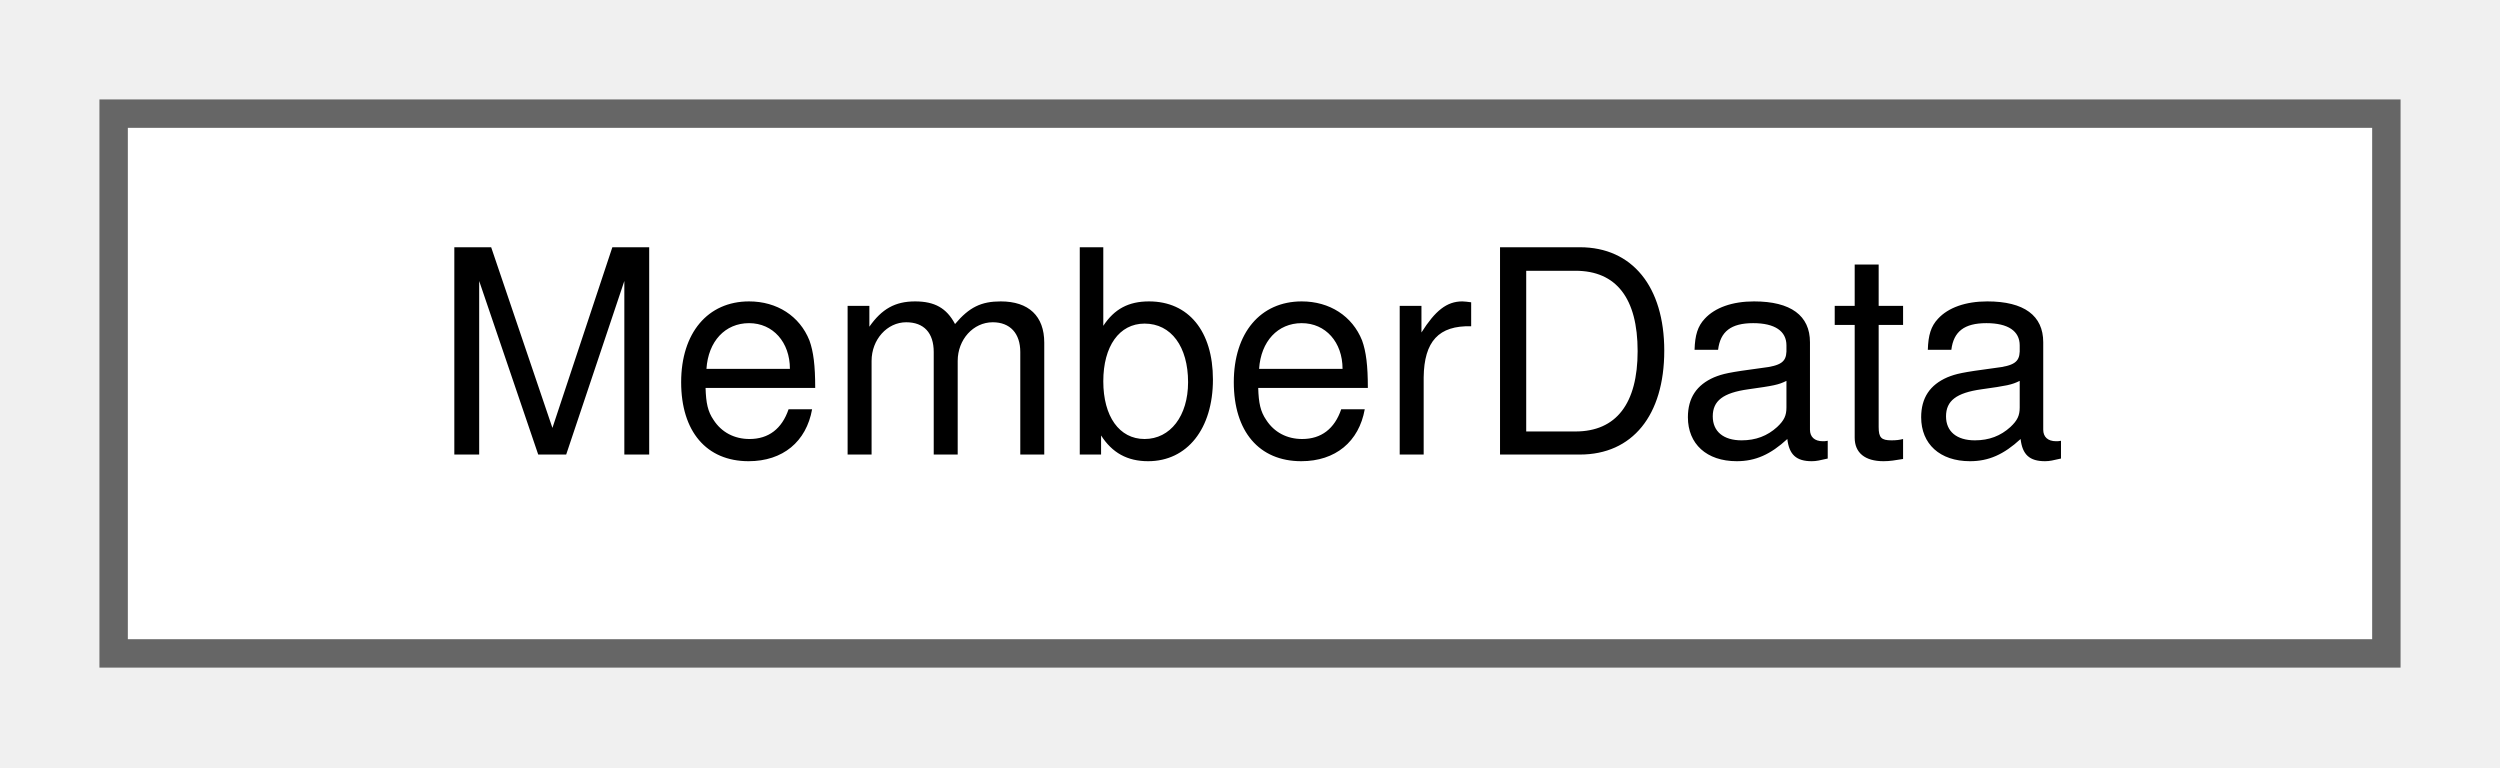
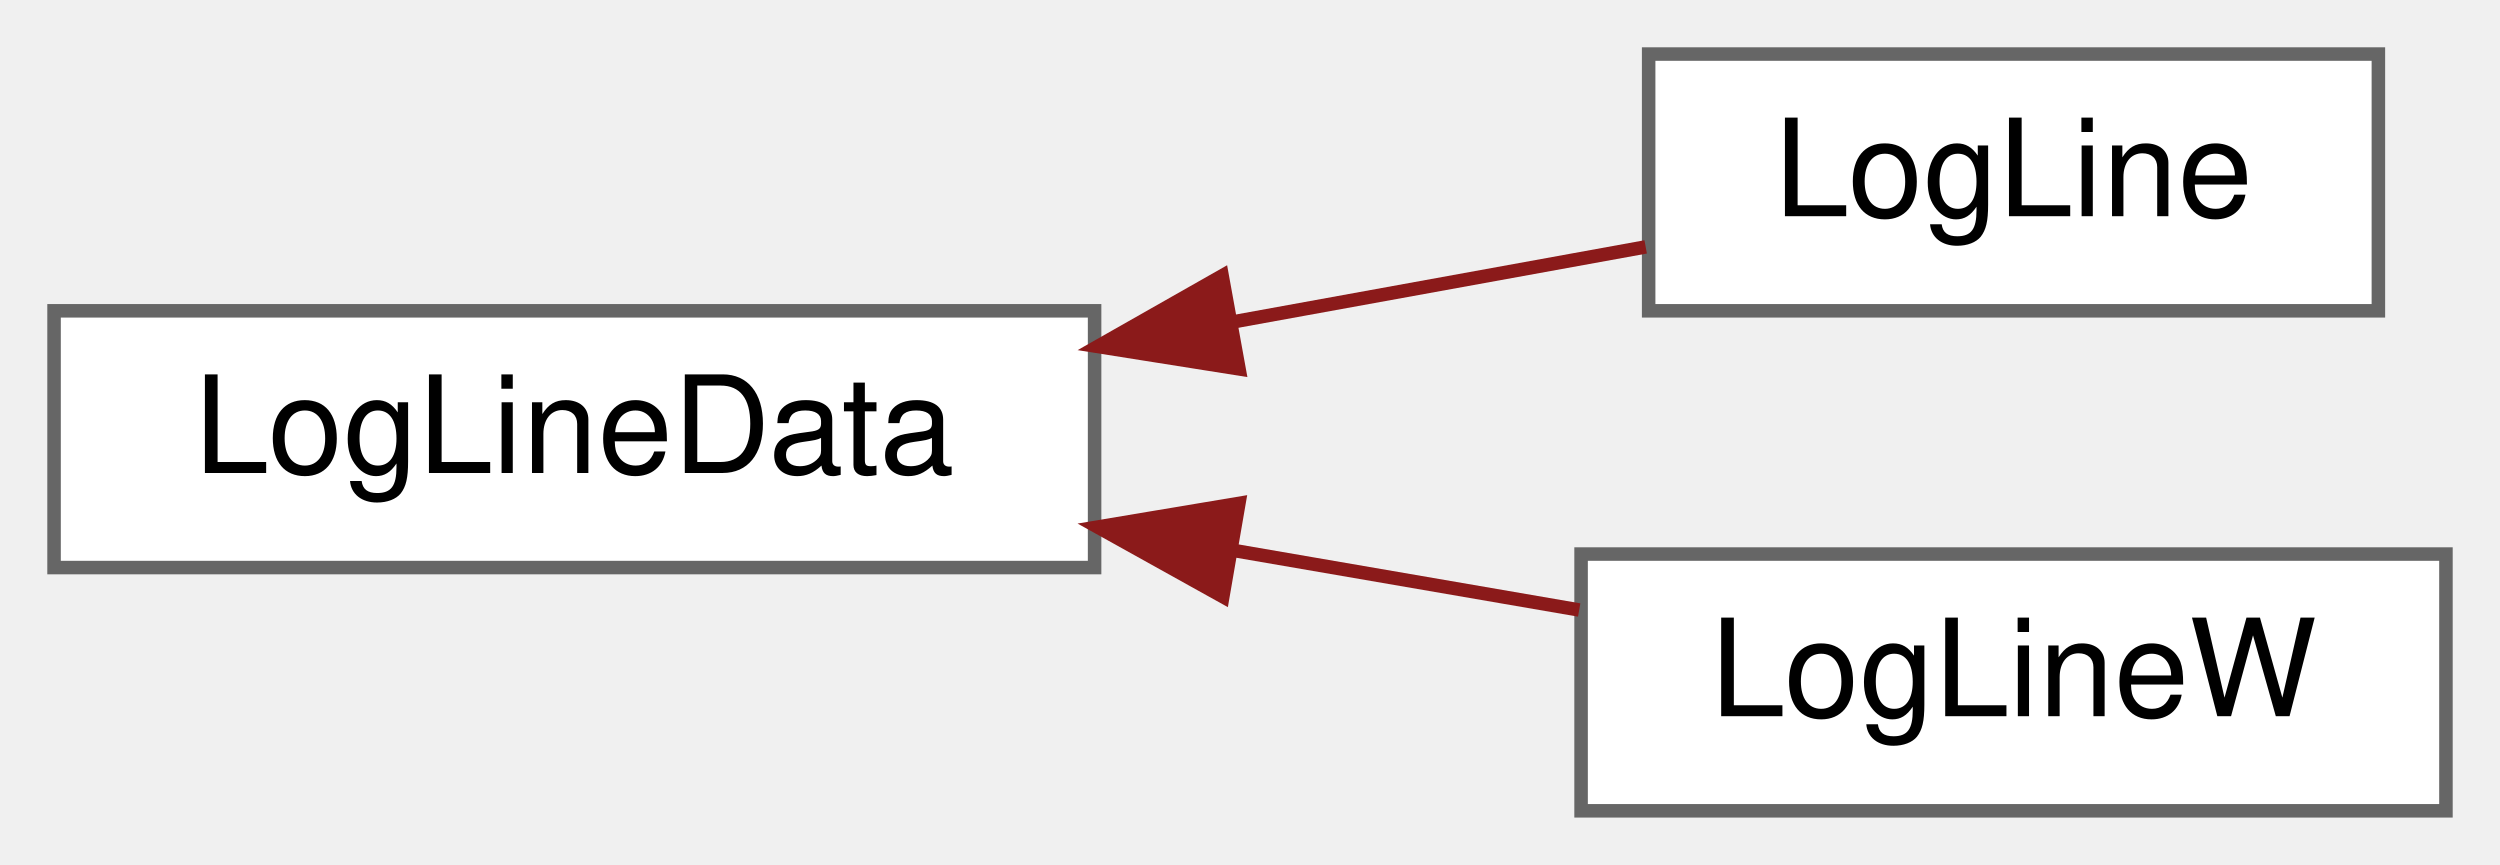
- <svg xmlns="http://www.w3.org/2000/svg" xmlns:xlink="http://www.w3.org/1999/xlink" width="88pt" height="27pt" viewBox="0.00 0.00 88.00 27.00">
-   <g id="graph0" class="graph" transform="scale(1 1) rotate(0) translate(4 23)">
+ <svg xmlns="http://www.w3.org/2000/svg" xmlns:xlink="http://www.w3.org/1999/xlink" width="185pt" height="64pt" viewBox="0.00 0.00 185.00 64.00">
+   <g id="graph0" class="graph" transform="scale(1 1) rotate(0) translate(4 60)">
    <g id="Node000000" class="node">
      <g id="a_Node000000">
-         <a xlink:href="structwebcface_1_1server_1_1MemberData.html" target="_top" xlink:title=" ">
-           <polygon fill="white" stroke="#666666" points="80,-19 0,-19 0,0 80,0 80,-19" />
-           <text text-anchor="middle" x="40" y="-7" font-family="Helvetica,sans-Serif" font-size="10.00">MemberData</text>
+         <a xlink:href="structwebcface_1_1LogLineData.html" target="_top" xlink:title=" ">
+           <polygon fill="white" stroke="#666666" points="77,-37 0,-37 0,-18 77,-18 77,-37" />
+           <text text-anchor="middle" x="38.5" y="-25" font-family="Helvetica,sans-Serif" font-size="10.00">LogLineData</text>
+         </a>
+       </g>
+     </g>
+     <g id="Node000001" class="node">
+       <g id="a_Node000001">
+         <a xlink:href="classwebcface_1_1LogLine.html" target="_top" xlink:title=" ">
+           <polygon fill="white" stroke="#666666" points="172,-56 118,-56 118,-37 172,-37 172,-56" />
+           <text text-anchor="middle" x="145" y="-44" font-family="Helvetica,sans-Serif" font-size="10.00">LogLine</text>
+         </a>
+       </g>
+     </g>
+     <g id="edge47_Node000000_Node000001" class="edge">
+       <g id="a_edge47_Node000000_Node000001">
+         <a xlink:title=" ">
+           <path fill="none" stroke="#8b1a1a" d="M87.19,-36.17C97.71,-38.08 108.48,-40.04 117.78,-41.73" />
+           <polygon fill="#8b1a1a" stroke="#8b1a1a" points="87.69,-32.7 77.23,-34.36 86.44,-39.59 87.69,-32.7" />
+         </a>
+       </g>
+     </g>
+     <g id="Node000002" class="node">
+       <g id="a_Node000002">
+         <a xlink:href="classwebcface_1_1LogLineW.html" target="_top" xlink:title=" ">
+           <polygon fill="white" stroke="#666666" points="177,-19 113,-19 113,0 177,0 177,-19" />
+           <text text-anchor="middle" x="145" y="-7" font-family="Helvetica,sans-Serif" font-size="10.00">LogLineW</text>
+         </a>
+       </g>
+     </g>
+     <g id="edge48_Node000000_Node000002" class="edge">
+       <g id="a_edge48_Node000000_Node000002">
+         <a xlink:title=" ">
+           <path fill="none" stroke="#8b1a1a" d="M87.28,-19.27C95.97,-17.77 104.81,-16.25 112.86,-14.86" />
+           <polygon fill="#8b1a1a" stroke="#8b1a1a" points="86.49,-15.85 77.23,-21 87.68,-22.75 86.49,-15.85" />
        </a>
      </g>
    </g>
  </g>
</svg>
